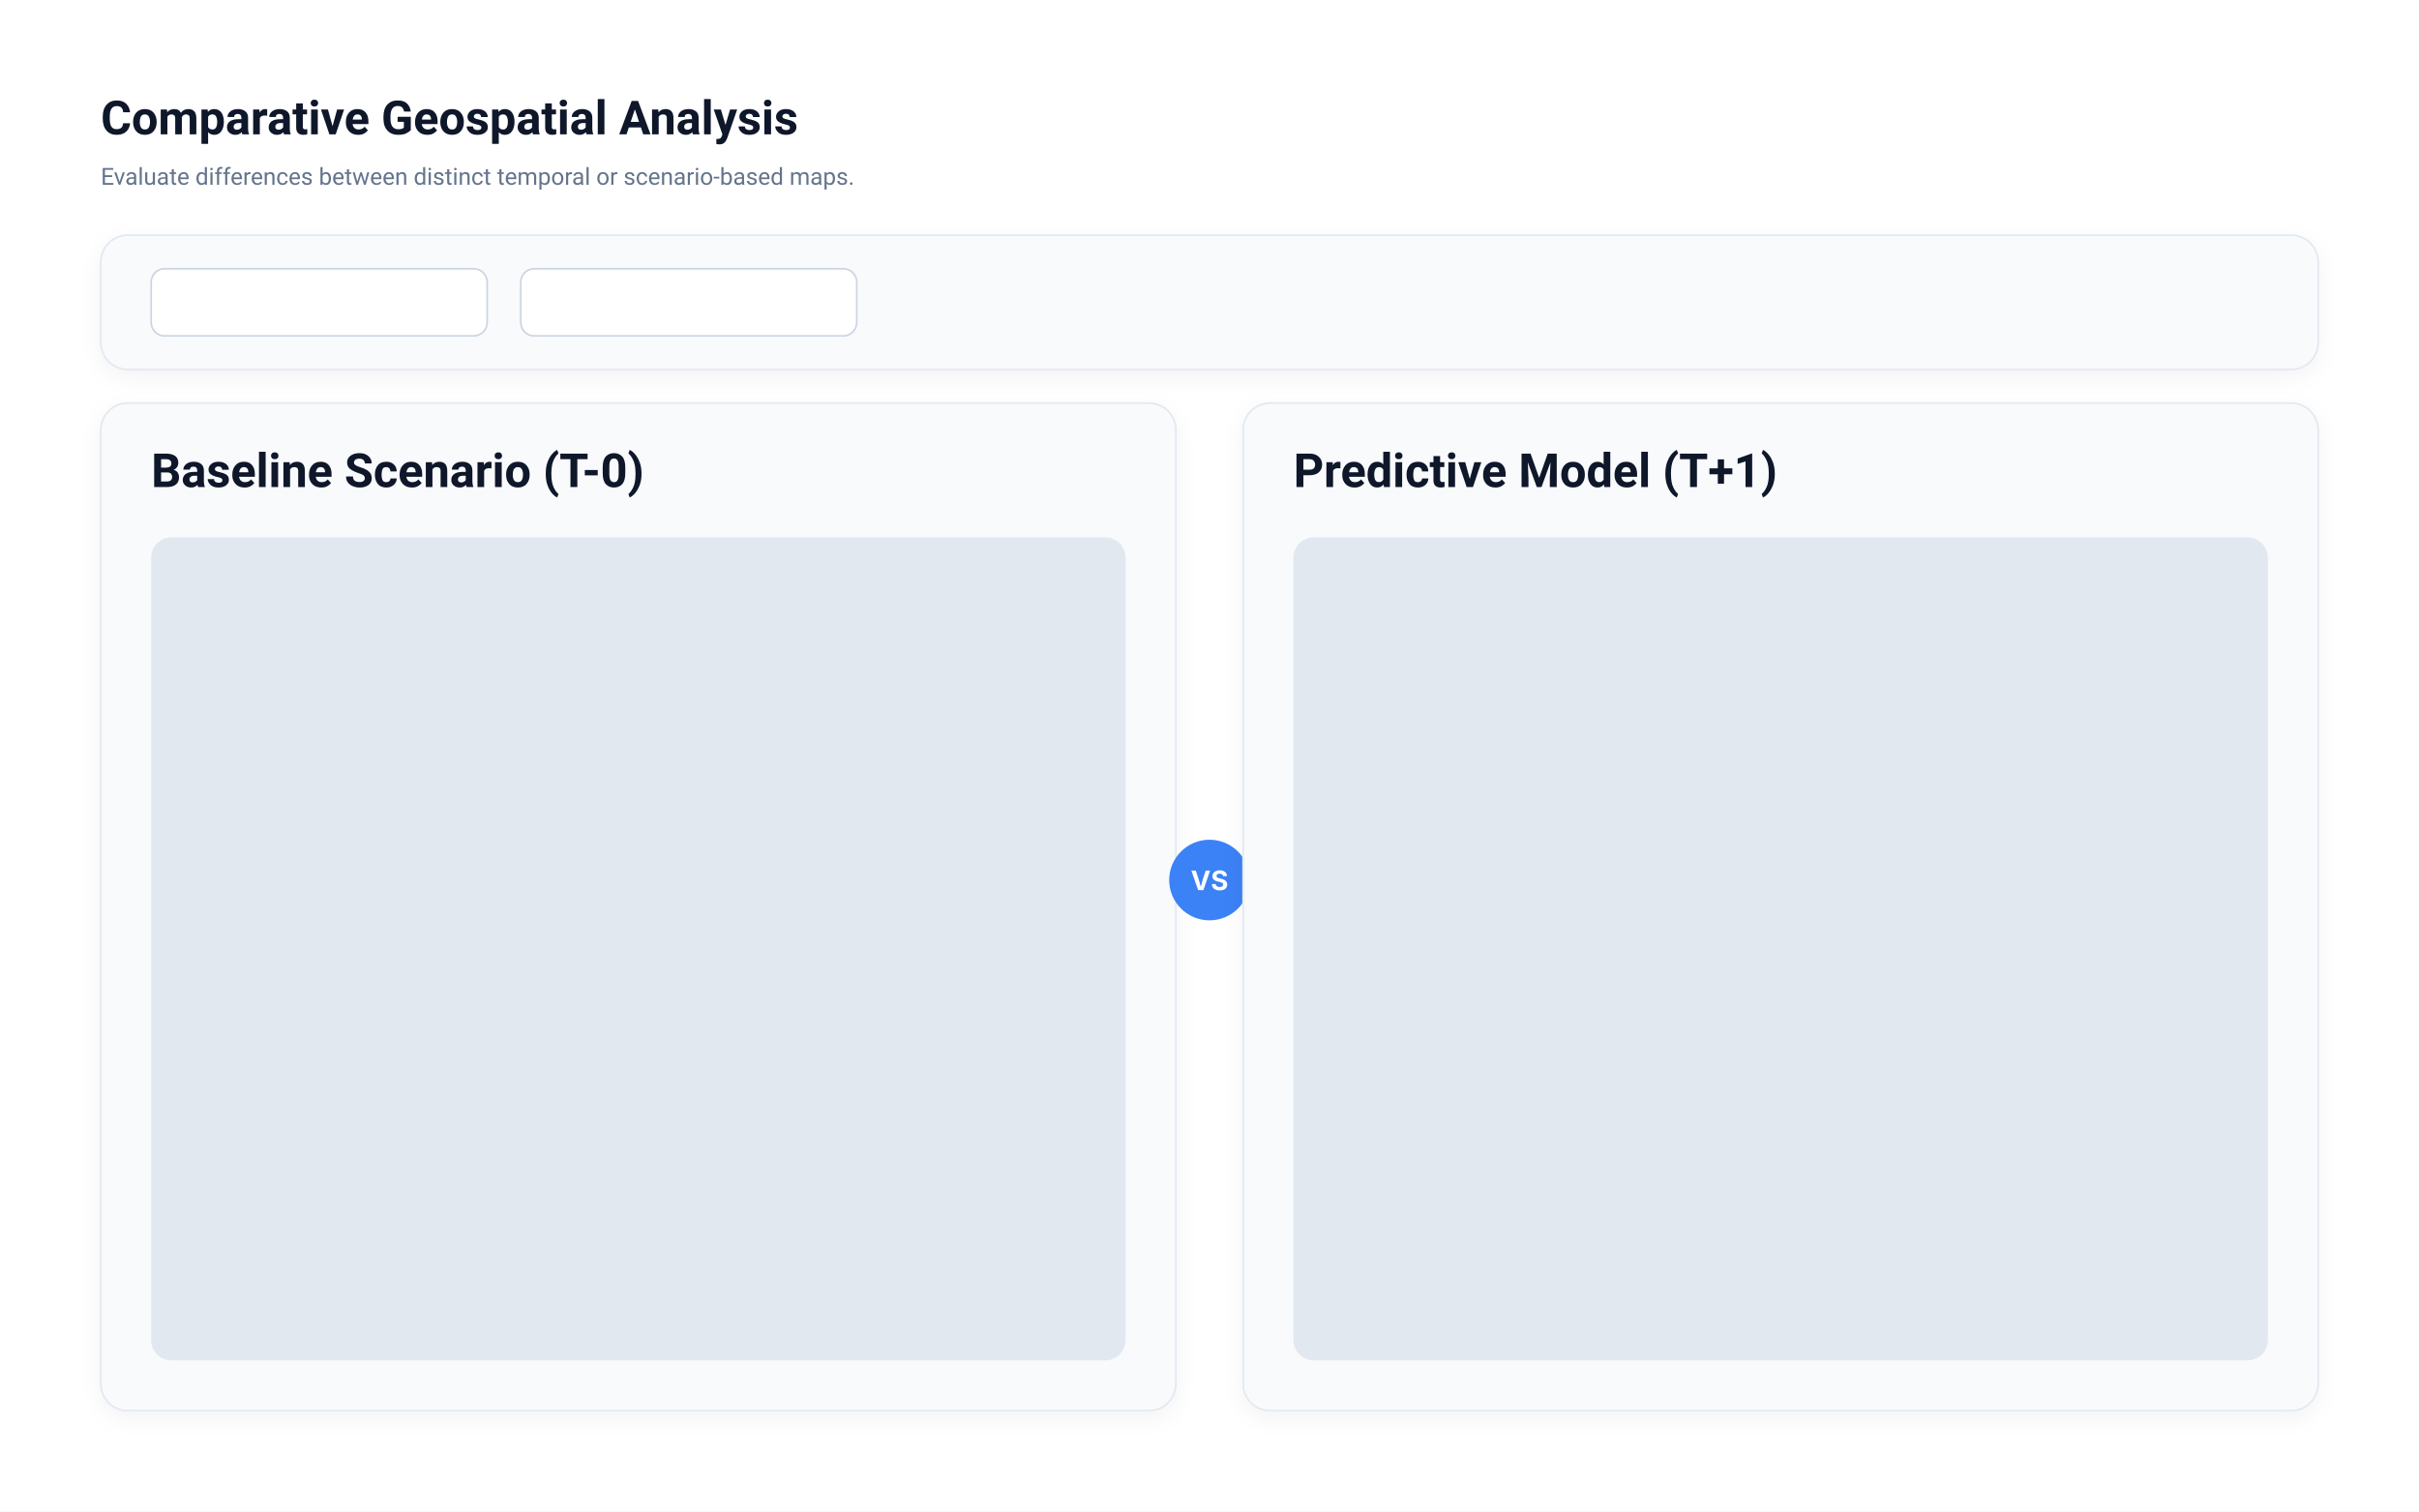
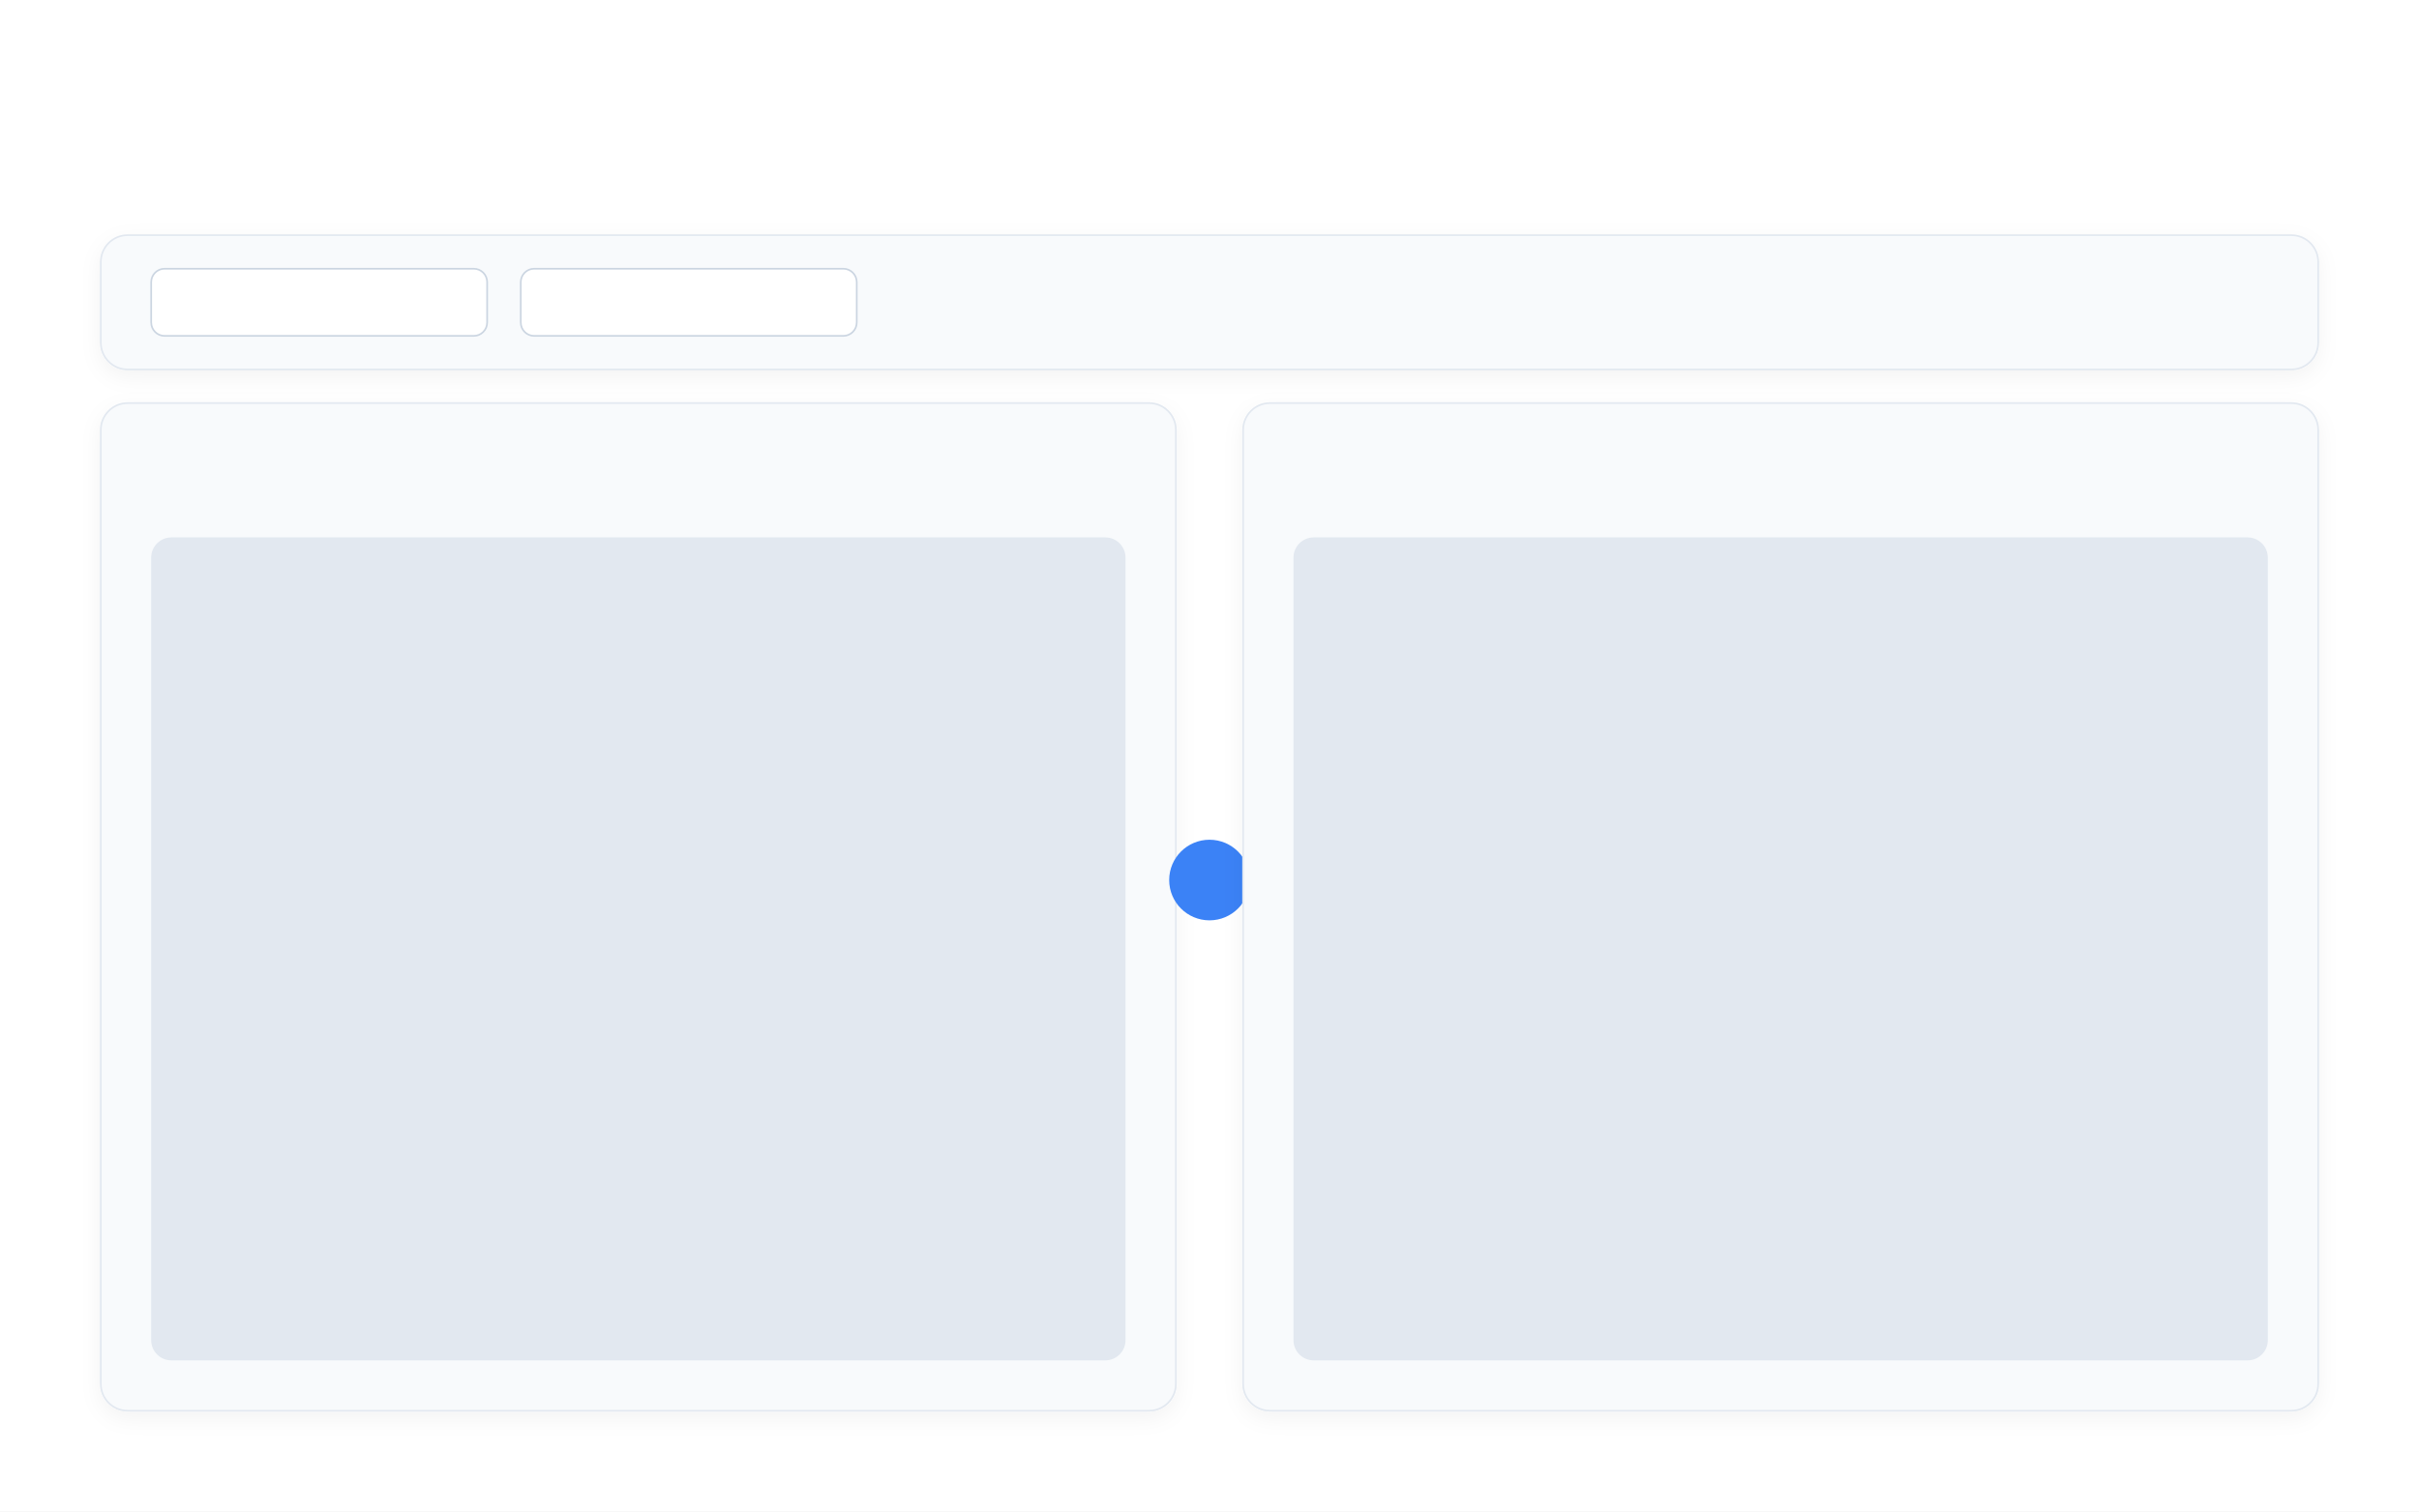
<svg xmlns="http://www.w3.org/2000/svg" viewBox="0 0 1440 900" width="100%" height="100%">
  <defs>
    <style>
            .bg { fill: #ffffff; }
            .card { fill: #f8fafc; rx: 16; filter: drop-shadow(0 4px 6px rgba(0,0,0,0.05)); stroke: #e2e8f0; stroke-width: 1; }
            .map-pane { fill: #e2e8f0; rx: 12; }
            .title { font-family: -apple-system, BlinkMacSystemFont, "Segoe UI", Roboto, sans-serif; font-size: 28px; font-weight: 700; fill: #0f172a; }
            .subtitle { font-family: -apple-system, BlinkMacSystemFont, "Segoe UI", Roboto, sans-serif; font-size: 14px; fill: #64748b; }
            .vs-badge { fill: #3b82f6; rx: 24; }
        </style>
  </defs>
  <rect width="1440" height="900" class="bg" />
-   <text x="60" y="80" class="title">Comparative Geospatial Analysis</text>
-   <text x="60" y="110" class="subtitle">Evaluate differences between distinct temporal or scenario-based maps.</text>
+   <text id="text_comparative_geospatial_analysis" x="60" y="80" class="title" />
+   <text id="text_evaluate_differences_between_distinct_temporal_or_scenario_based_maps" x="60" y="110" class="subtitle" />
  <g id="controls-top">
    <rect x="60" y="140" width="1320" height="80" class="card" />
    <rect x="90" y="160" width="200" height="40" rx="8" fill="#ffffff" stroke="#cbd5e1" stroke-width="1" />
    <rect x="310" y="160" width="200" height="40" rx="8" fill="#ffffff" stroke="#cbd5e1" stroke-width="1" />
  </g>
  <g id="map-view-a">
    <rect x="60" y="240" width="640" height="600" class="card" />
-     <text x="90" y="290" class="title" font-size="20">Baseline Scenario (T-0)</text>
+     <text id="text_baseline_scenario_t_0" x="90" y="290" class="title" font-size="20" />
    <rect id="map-canvas-a" x="90" y="320" width="580" height="490" class="map-pane" />
  </g>
  <g id="vs-indicator">
    <rect x="696" y="500" width="48" height="48" class="vs-badge" />
-     <text x="720" y="530" font-family="-apple-system, BlinkMacSystemFont, sans-serif" font-size="16" font-weight="700" fill="#ffffff" text-anchor="middle">VS</text>
+     <text id="text_vs" x="720" y="530" font-family="-apple-system, BlinkMacSystemFont, sans-serif" font-size="16" font-weight="700" fill="#ffffff" text-anchor="middle" />
  </g>
  <g id="map-view-b">
    <rect x="740" y="240" width="640" height="600" class="card" />
-     <text x="770" y="290" class="title" font-size="20">Predictive Model (T+1)</text>
+     <text id="text_predictive_model_t_1" x="770" y="290" class="title" font-size="20" />
    <rect id="map-canvas-b" x="770" y="320" width="580" height="490" class="map-pane" />
  </g>
</svg>
